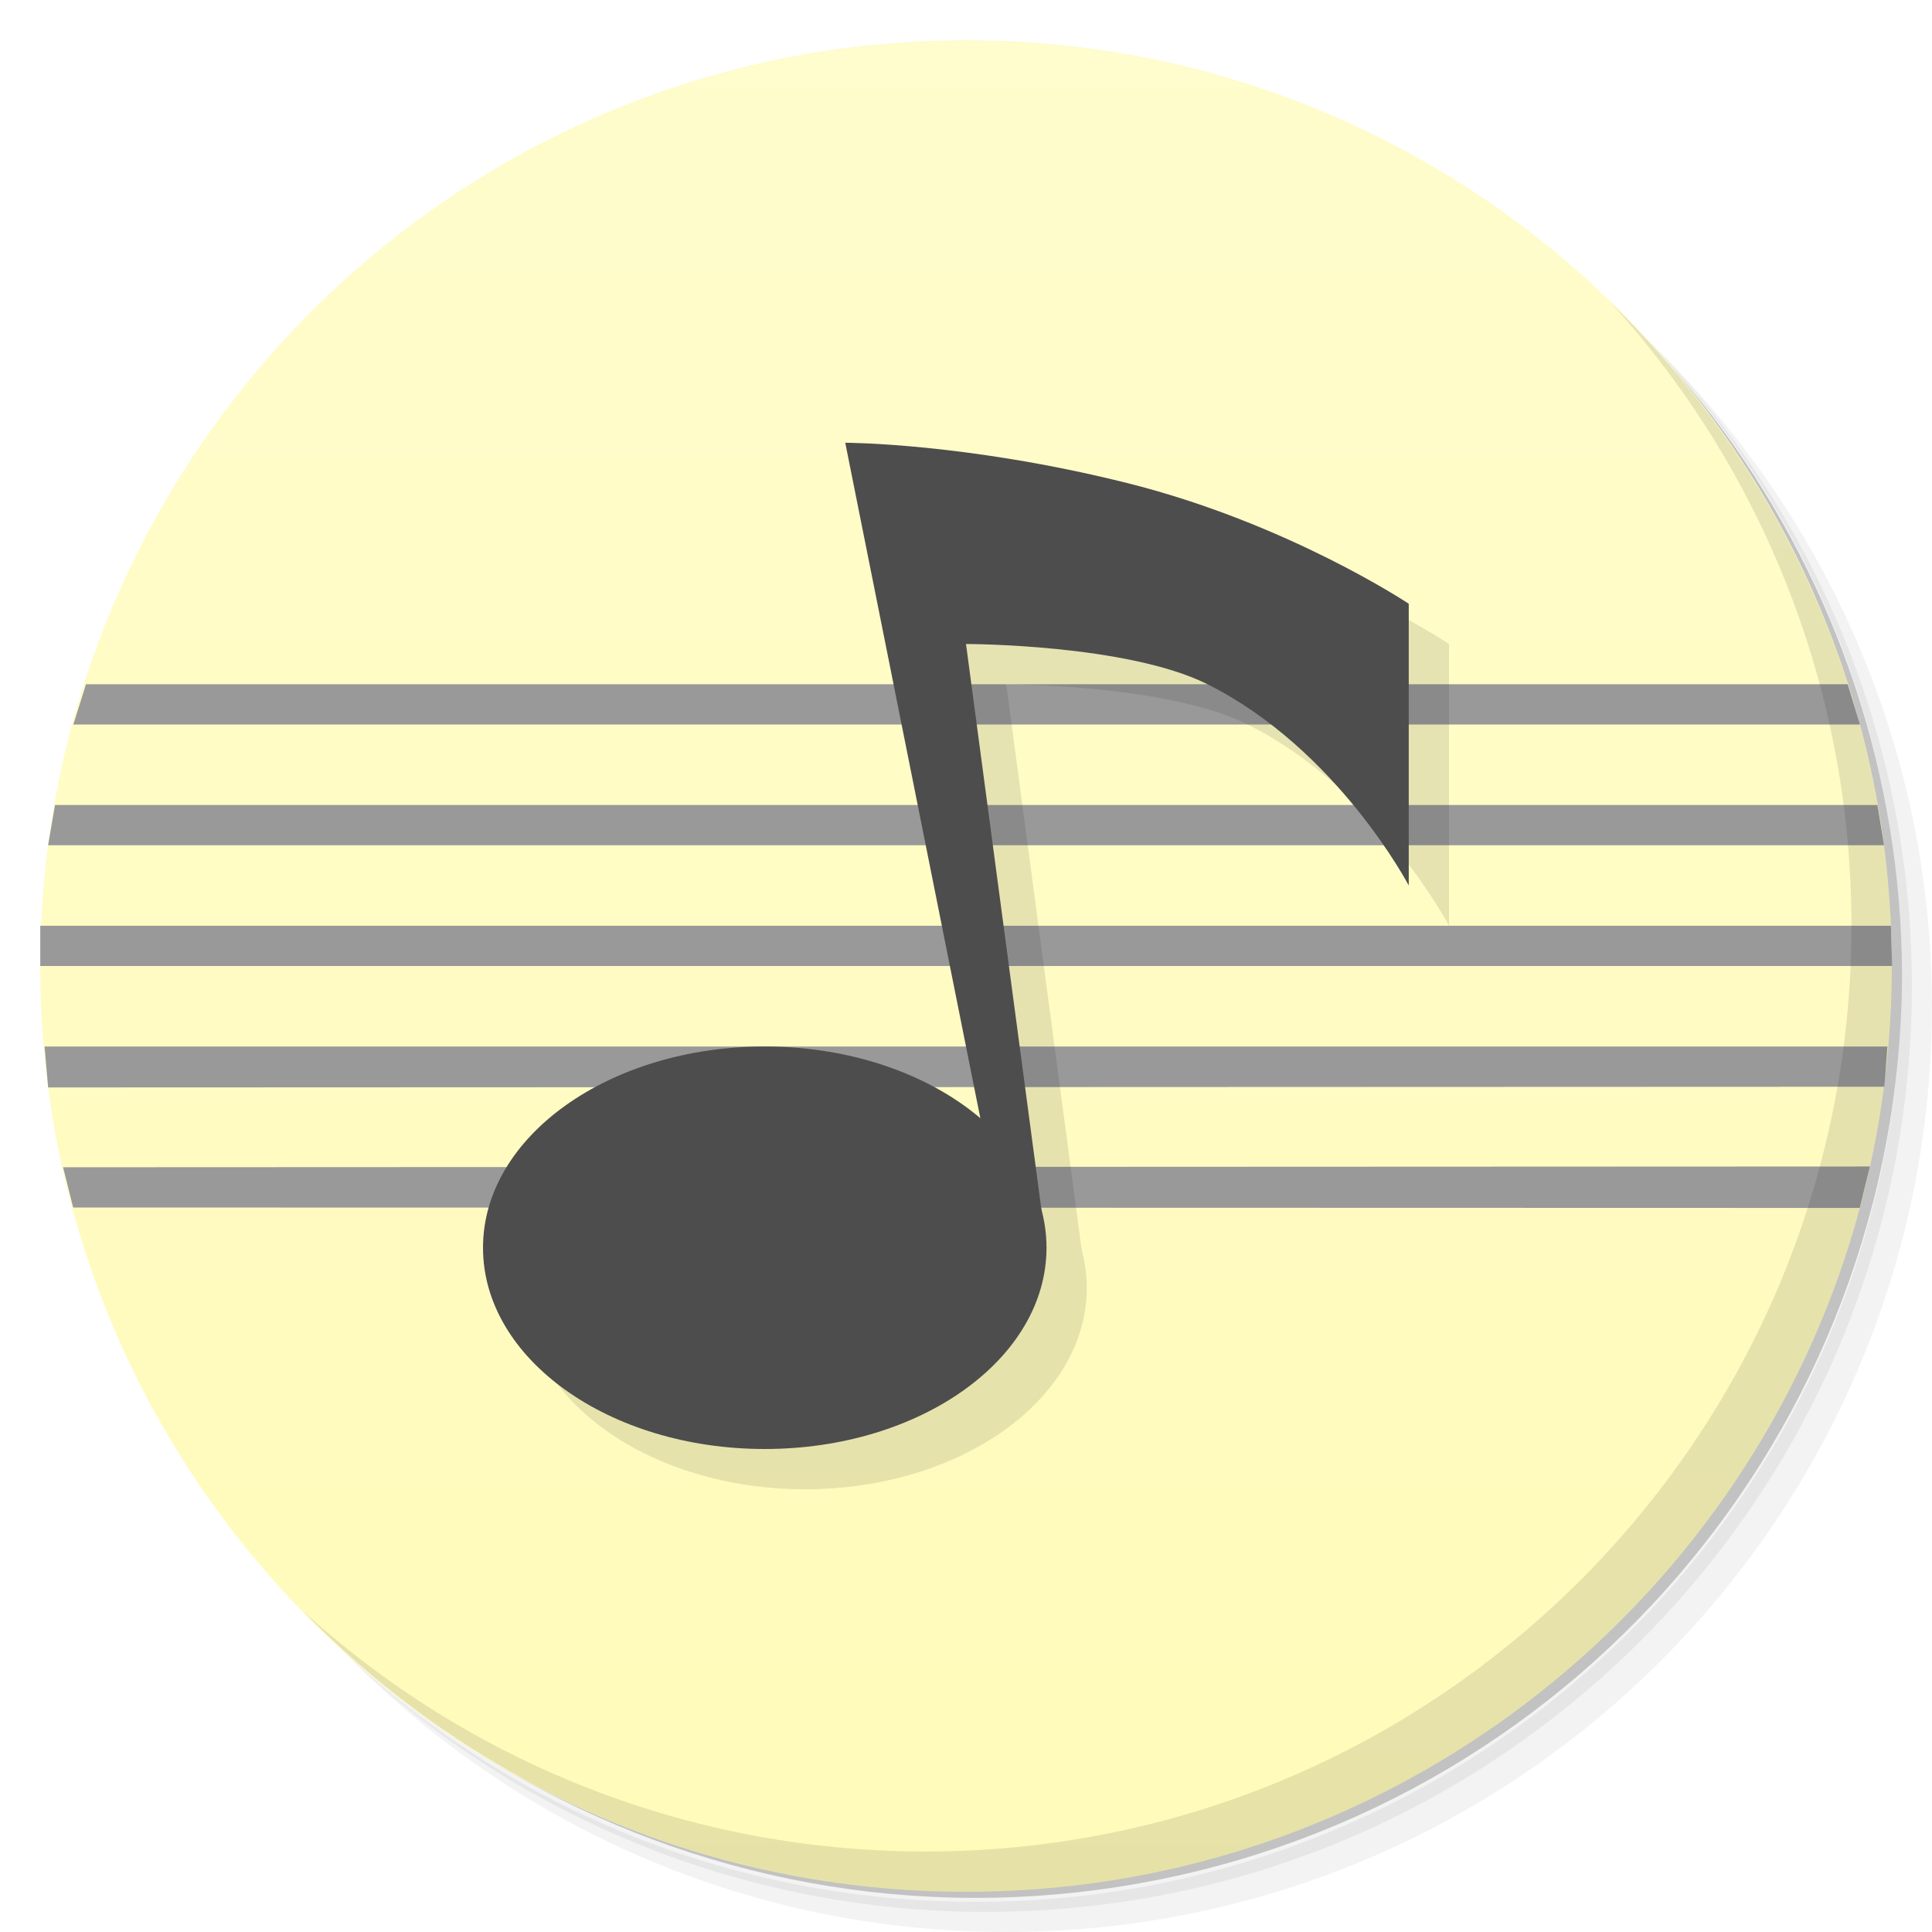
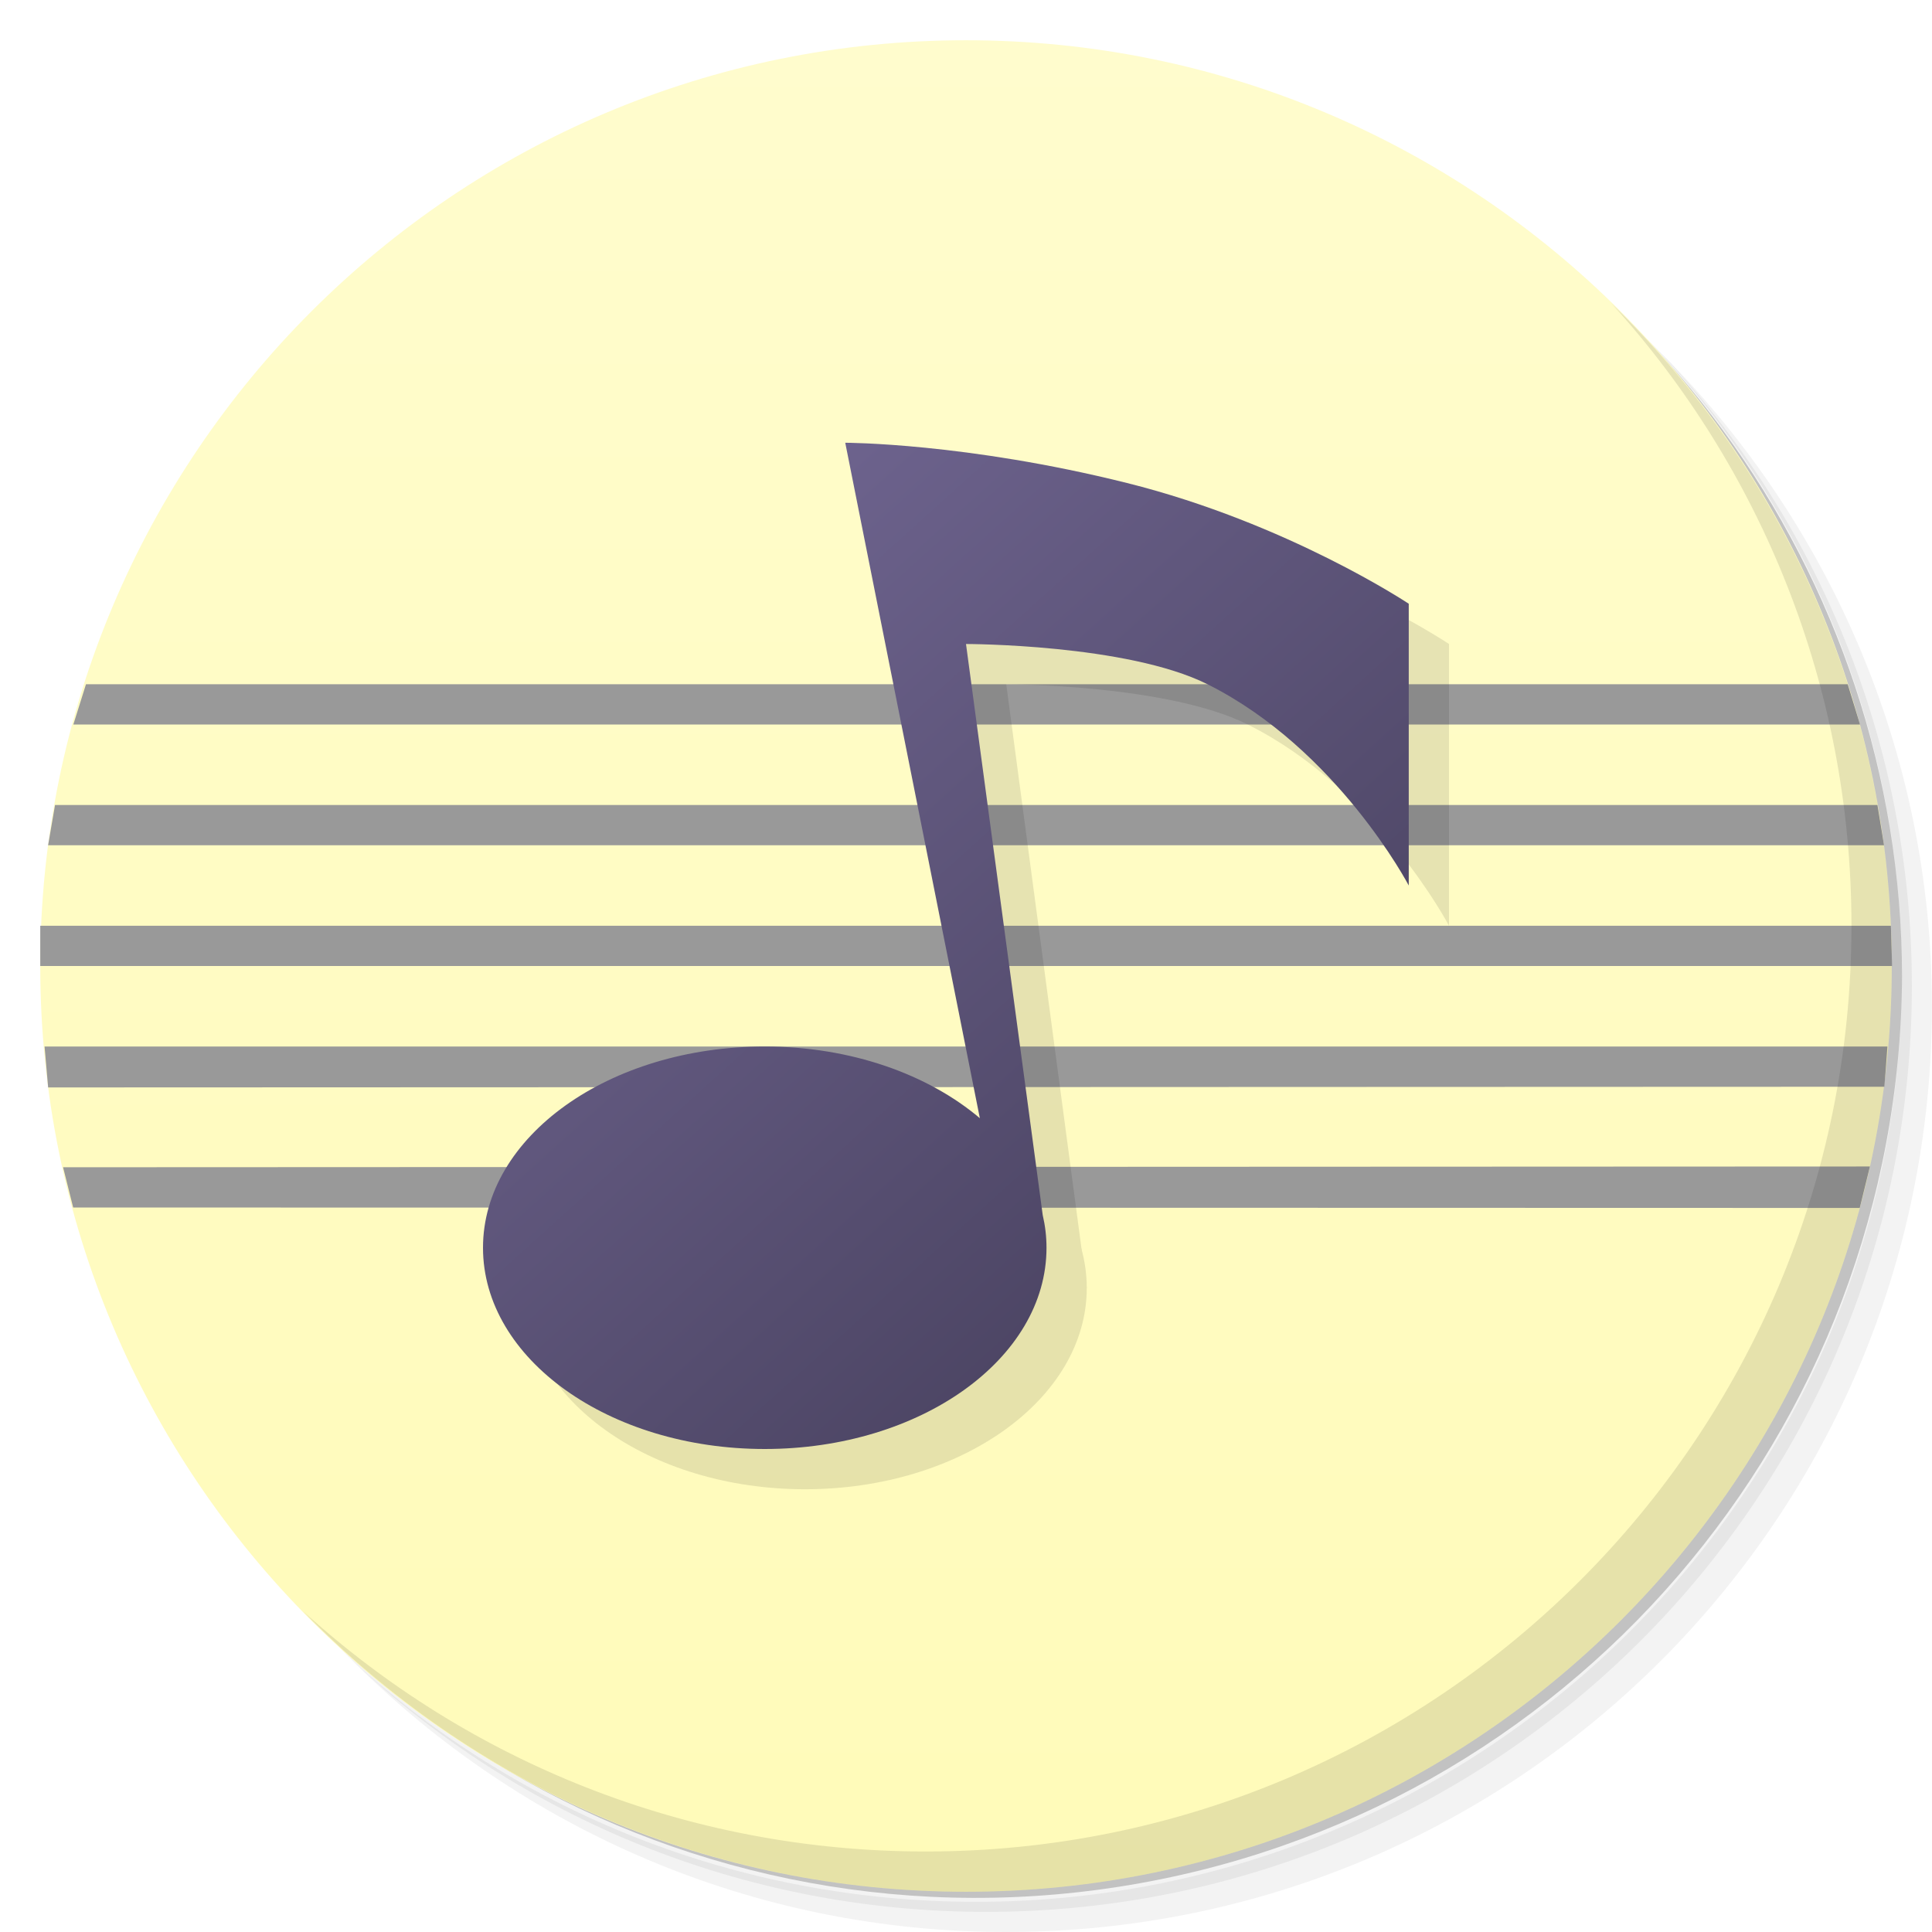
<svg xmlns="http://www.w3.org/2000/svg" xmlns:xlink="http://www.w3.org/1999/xlink" viewBox="0 0 48 48" id="svg2" version="1.1" width="100%" height="100%">
  <defs id="defs4">
+     <linearGradient id="linearGradient3827">
+       <stop style="stop-color:#3f3953;stop-opacity:1;" offset="0" id="stop3829" />
+       <stop style="stop-color:#766b99;stop-opacity:1;" offset="1" id="stop3831" />
+     </linearGradient>
+     <linearGradient id="linearGradient3817">
+       <stop id="stop3819" offset="0" style="stop-color:#655b85;stop-opacity:1;" />
+       <stop id="stop3821" offset="1" style="stop-color:#3f3953;stop-opacity:1;" />
+     </linearGradient>
+     <linearGradient id="linearGradient3784">
+       <stop style="stop-color:#655b85;stop-opacity:1;" offset="0" id="stop3786" />
+       <stop style="stop-color:#3f3953;stop-opacity:1;" offset="1" id="stop3788" />
+     </linearGradient>
    <linearGradient id="linearGradient3040">
      <stop style="stop-color:#fffccd;stop-opacity:1;" offset="0" id="stop3042" />
      <stop style="stop-color:#fffbb9;stop-opacity:1;" offset="1" id="stop3044" />
    </linearGradient>
    <linearGradient id="linearGradient3764" x1="1" x2="47" gradientUnits="userSpaceOnUse" gradientTransform="matrix(0,-1,1,0,-1.5e-6,48)">
      <stop stop-color="#333" stop-opacity="1" id="stop7" />
      <stop offset="1" stop-color="#3d3d3d" stop-opacity="1" id="stop9" />
    </linearGradient>
    <clipPath id="clipPath-799970715">
      <g transform="translate(0,-1004.362)" id="g12">
        <path d="m -24 13 c 0 1.105 -0.672 2 -1.5 2 -0.828 0 -1.5 -0.895 -1.5 -2 0 -1.105 0.672 -2 1.5 -2 0.828 0 1.5 0.895 1.5 2 z" transform="matrix(15.33333,0,0,11.5,415,878.8622)" fill="#1890d0" id="path14" />
      </g>
    </clipPath>
    <clipPath id="clipPath-808101755">
      <g transform="translate(0,-1004.362)" id="g17">
        <path d="m -24 13 c 0 1.105 -0.672 2 -1.5 2 -0.828 0 -1.5 -0.895 -1.5 -2 0 -1.105 0.672 -2 1.5 -2 0.828 0 1.5 0.895 1.5 2 z" transform="matrix(15.33333,0,0,11.5,415,878.8622)" fill="#1890d0" id="path19" />
      </g>
    </clipPath>
    <linearGradient xlink:href="#linearGradient3040" id="linearGradient3046" x1="24" y1="1" x2="24" y2="47" gradientUnits="userSpaceOnUse" />
+     <linearGradient xlink:href="#linearGradient3784" id="linearGradient3790" x1="-34.271" y1="9.188" x2="-10.896" y2="33.977" gradientUnits="userSpaceOnUse" />
+     <linearGradient xlink:href="#linearGradient3784" id="linearGradient3793" gradientUnits="userSpaceOnUse" x1="-34.271" y1="9.188" x2="-10.896" y2="33.977" />
+     <linearGradient xlink:href="#linearGradient3784" id="linearGradient3795" gradientUnits="userSpaceOnUse" x1="-34.271" y1="9.188" x2="-10.896" y2="33.977" />
+     <linearGradient xlink:href="#linearGradient3784" id="linearGradient3797" gradientUnits="userSpaceOnUse" x1="-34.271" y1="9.188" x2="-10.896" y2="33.977" />
+     <linearGradient xlink:href="#linearGradient3784" id="linearGradient3800" gradientUnits="userSpaceOnUse" x1="-34.271" y1="9.188" x2="-10.896" y2="33.977" gradientTransform="translate(46,2)" />
+     <linearGradient xlink:href="#linearGradient3784" id="linearGradient3803" gradientUnits="userSpaceOnUse" x1="-34.271" y1="9.188" x2="-10.896" y2="33.977" gradientTransform="translate(41,0)" />
+     <linearGradient xlink:href="#linearGradient3784" id="linearGradient3806" gradientUnits="userSpaceOnUse" gradientTransform="translate(41,0)" x1="-34.271" y1="9.188" x2="-10.896" y2="33.977" />
+     <linearGradient xlink:href="#linearGradient3827" id="linearGradient3833" x1="35.021" y1="36.604" x2="12.062" y2="11.149" gradientUnits="userSpaceOnUse" />
  </defs>
  <g id="g21">
    <path d="m 36.31 5 c 5.859 4.062 9.688 10.831 9.688 18.5 c 0 12.426 -10.07 22.5 -22.5 22.5 c -7.669 0 -14.438 -3.828 -18.5 -9.688 c 1.037 1.822 2.306 3.499 3.781 4.969 c 4.085 3.712 9.514 5.969 15.469 5.969 c 12.703 0 23 -10.298 23 -23 c 0 -5.954 -2.256 -11.384 -5.969 -15.469 c -1.469 -1.475 -3.147 -2.744 -4.969 -3.781 z m 4.969 3.781 c 3.854 4.113 6.219 9.637 6.219 15.719 c 0 12.703 -10.297 23 -23 23 c -6.081 0 -11.606 -2.364 -15.719 -6.219 c 4.16 4.144 9.883 6.719 16.219 6.719 c 12.703 0 23 -10.298 23 -23 c 0 -6.335 -2.575 -12.06 -6.719 -16.219 z" opacity="0.05" id="path23" />
    <path d="m 41.28 8.781 c 3.712 4.085 5.969 9.514 5.969 15.469 c 0 12.703 -10.297 23 -23 23 c -5.954 0 -11.384 -2.256 -15.469 -5.969 c 4.113 3.854 9.637 6.219 15.719 6.219 c 12.703 0 23 -10.298 23 -23 c 0 -6.081 -2.364 -11.606 -6.219 -15.719 z" opacity="0.1" id="path25" />
    <path d="m 31.25 2.375 c 8.615 3.154 14.75 11.417 14.75 21.13 c 0 12.426 -10.07 22.5 -22.5 22.5 c -9.708 0 -17.971 -6.135 -21.12 -14.75 a 23 23 0 0 0 44.875 -7 a 23 23 0 0 0 -16 -21.875 z" opacity="0.2" id="path27" />
  </g>
  <g id="g29" style="fill:#ffeeaa">
    <path d="m 24 1 c 12.703 0 23 10.297 23 23 c 0 12.703 -10.297 23 -23 23 -12.703 0 -23 -10.297 -23 -23 0 -12.703 10.297 -23 23 -23 z" fill="url(#linearGradient3764)" fill-opacity="1" id="path31" style="fill:url(#linearGradient3046);fill-opacity:1" />
  </g>
  <g id="g33" />
  <g id="g3058" style="fill:#999999">
    <path id="path3048" d="m 1,23 45.979,0 0.031,1 L 1,24 z" style="fill:#999999;stroke:none" />
    <path style="fill:#999999;stroke:none" d="M 1.367,20 46.644,20 46.809,21 1.195,21 z" id="path3050" />
    <path id="path3052" d="m 1.107,26 45.785,0 -0.073,1 -45.623,0.017 z" style="fill:#999999;stroke:none" />
    <path style="fill:#999999;stroke:none" d="m 2.136,17 43.77,0 0.307,1 -44.391,0 z" id="path3054" />
    <path id="path3056" d="M 1.567,29 46.458,28.981 46.205,30.011 1.818,30 z" style="fill:#999999;stroke:none" />
  </g>
  <g id="g55">
    <path d="m 40.03 7.531 c 3.712 4.084 5.969 9.514 5.969 15.469 0 12.703 -10.297 23 -23 23 c -5.954 0 -11.384 -2.256 -15.469 -5.969 4.178 4.291 10.01 6.969 16.469 6.969 c 12.703 0 23 -10.298 23 -23 0 -6.462 -2.677 -12.291 -6.969 -16.469 z" opacity="0.1" id="path57" />
  </g>
  <g style="fill:#000000;opacity:0.1" transform="translate(47,3)" id="g3076">
    <path style="fill:#000000;fill-opacity:1;fill-rule:nonzero;stroke:none" id="path3078" d="m -15,31 c 0,2.761 -3.134,5 -7,5 -3.866,0 -7,-2.239 -7,-5 0,-2.761 3.134,-5 7,-5 3.866,0 7,2.239 7,5 z" transform="translate(-5,-2)" />
    <path style="fill:#000000;stroke:none" d="m -20,29 -2,-15 c 0,0 4,0 6,1 3.225,1.612 5,5 5,5 l 0,-7 c 0,0 -3,-2 -7,-3 -4,-1 -7,-1 -7,-1 l 4,20 z" id="path3080" />
  </g>
-   <g id="g3072" transform="translate(46,2)" style="fill:#4d4d4d">
-     <path transform="translate(-5,-2)" d="m -15,31 c 0,2.761 -3.134,5 -7,5 -3.866,0 -7,-2.239 -7,-5 0,-2.761 3.134,-5 7,-5 3.866,0 7,2.239 7,5 z" id="path3067" style="fill:#4d4d4d;fill-opacity:1;fill-rule:nonzero;stroke:none" />
-     <path id="path3069" d="m -20,29 -2,-15 c 0,0 4,0 6,1 3.225,1.612 5,5 5,5 l 0,-7 c 0,0 -3,-2 -7,-3 -4,-1 -7,-1 -7,-1 l 4,20 z" style="fill:#4d4d4d;stroke:none" />
-   </g>
+   <path style="fill:url(#linearGradient3833);fill-opacity:1;fill-rule:nonzero;stroke:none" d="M 21 11 L 24.344 27.781 C 23.06 26.695 21.146 26 19 26 C 15.134 26 12 28.239 12 31 C 12 33.761 15.134 36 19 36 C 22.866 36 26 33.761 26 31 C 26 30.721 25.968 30.454 25.906 30.188 L 24 16 C 24 16 28 16 30 17 C 33.225 18.612 35 22 35 22 L 35 15 C 35 15 32 13 28 12 C 24 11 21 11 21 11 z " id="path3067" />
</svg>
